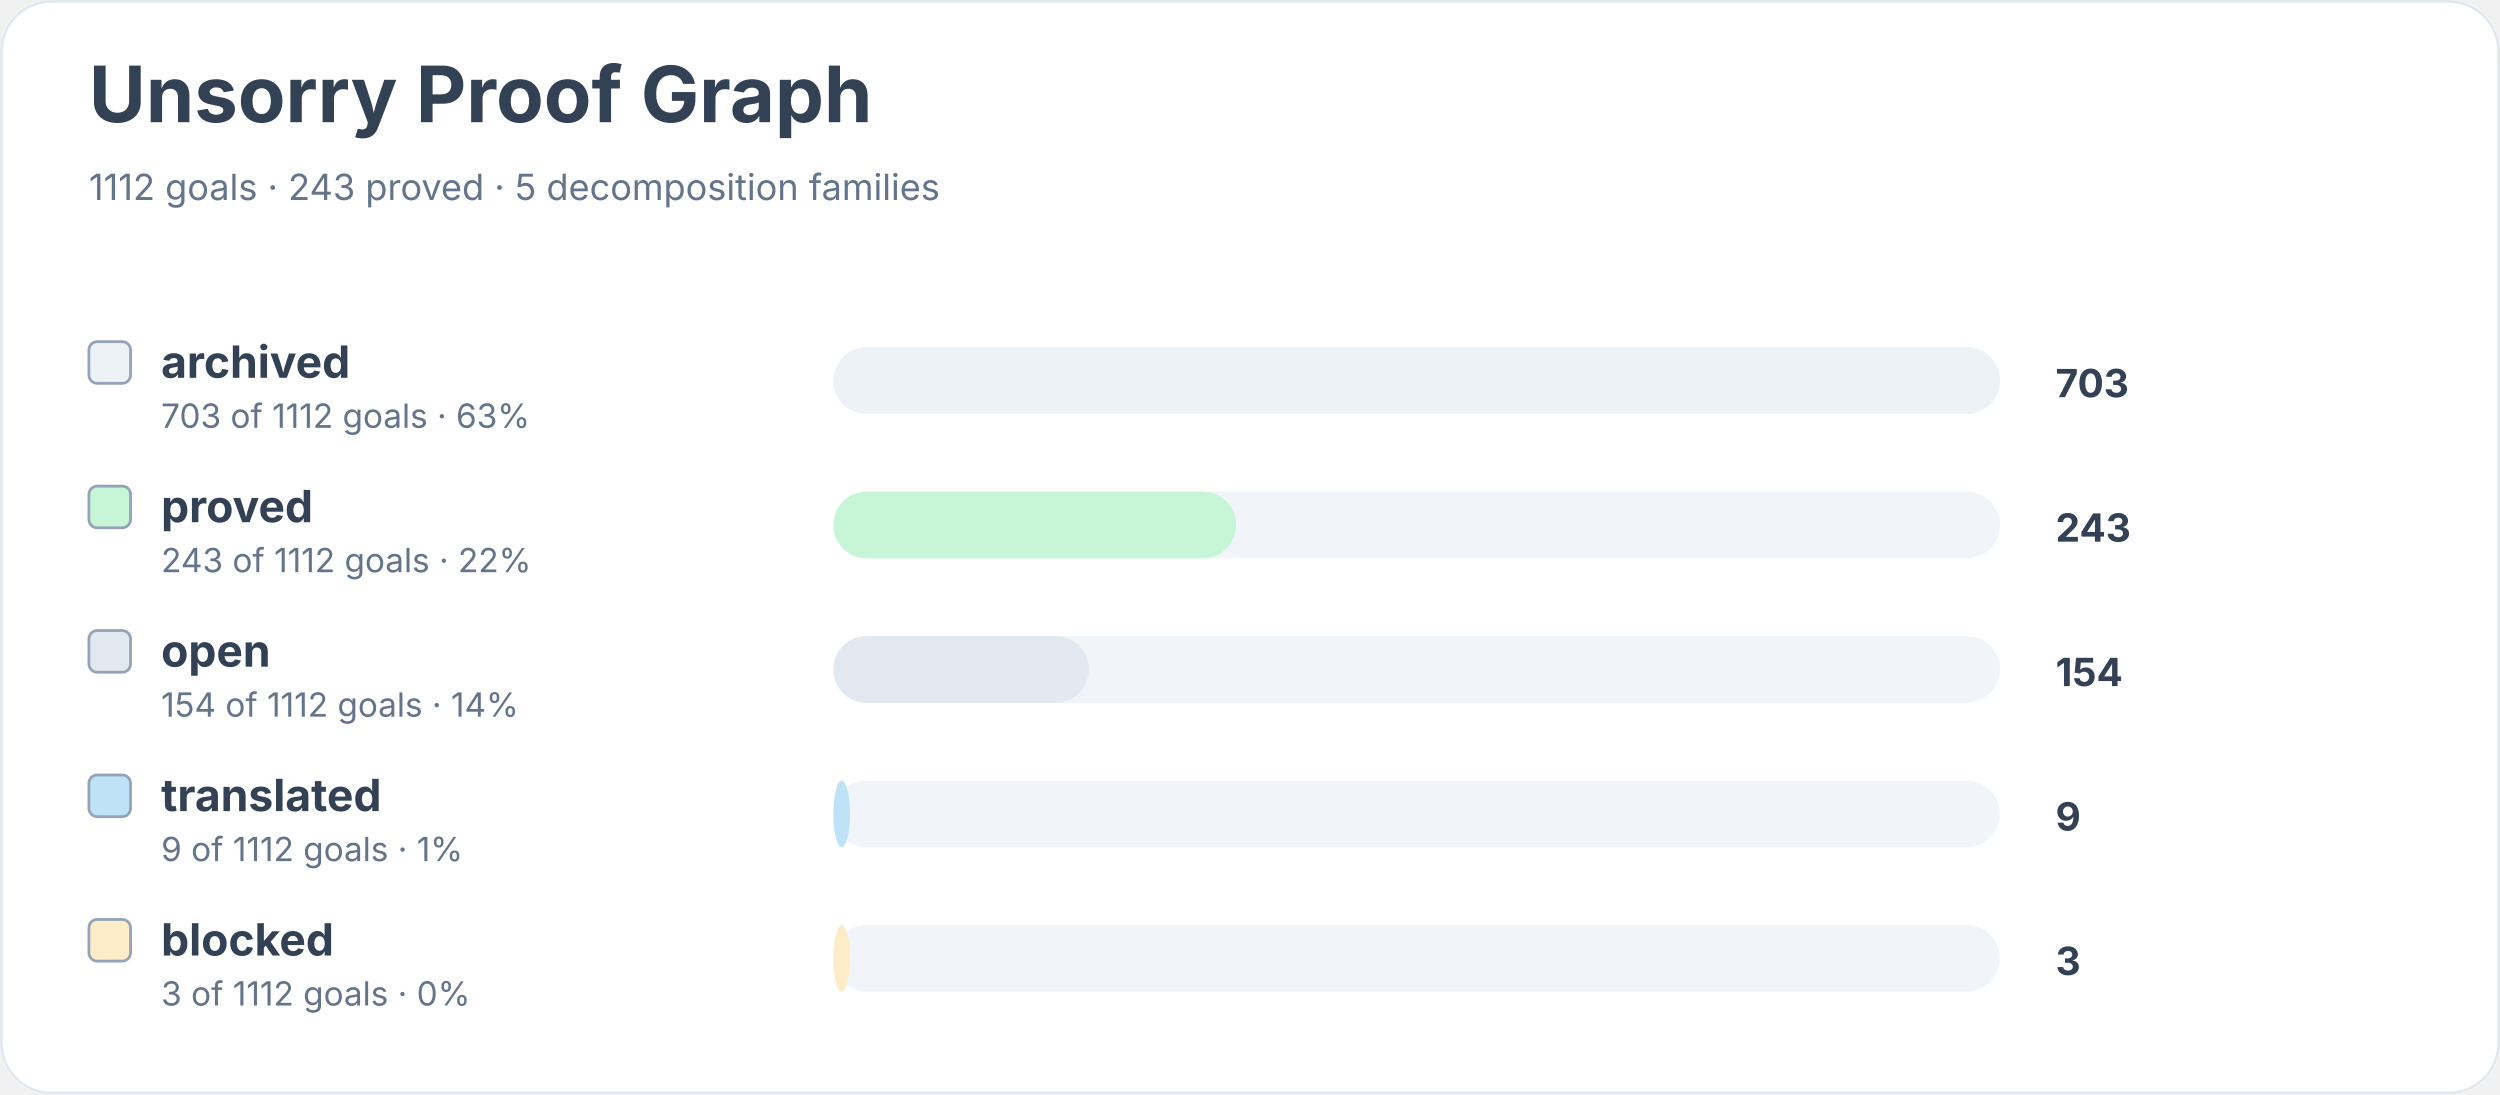
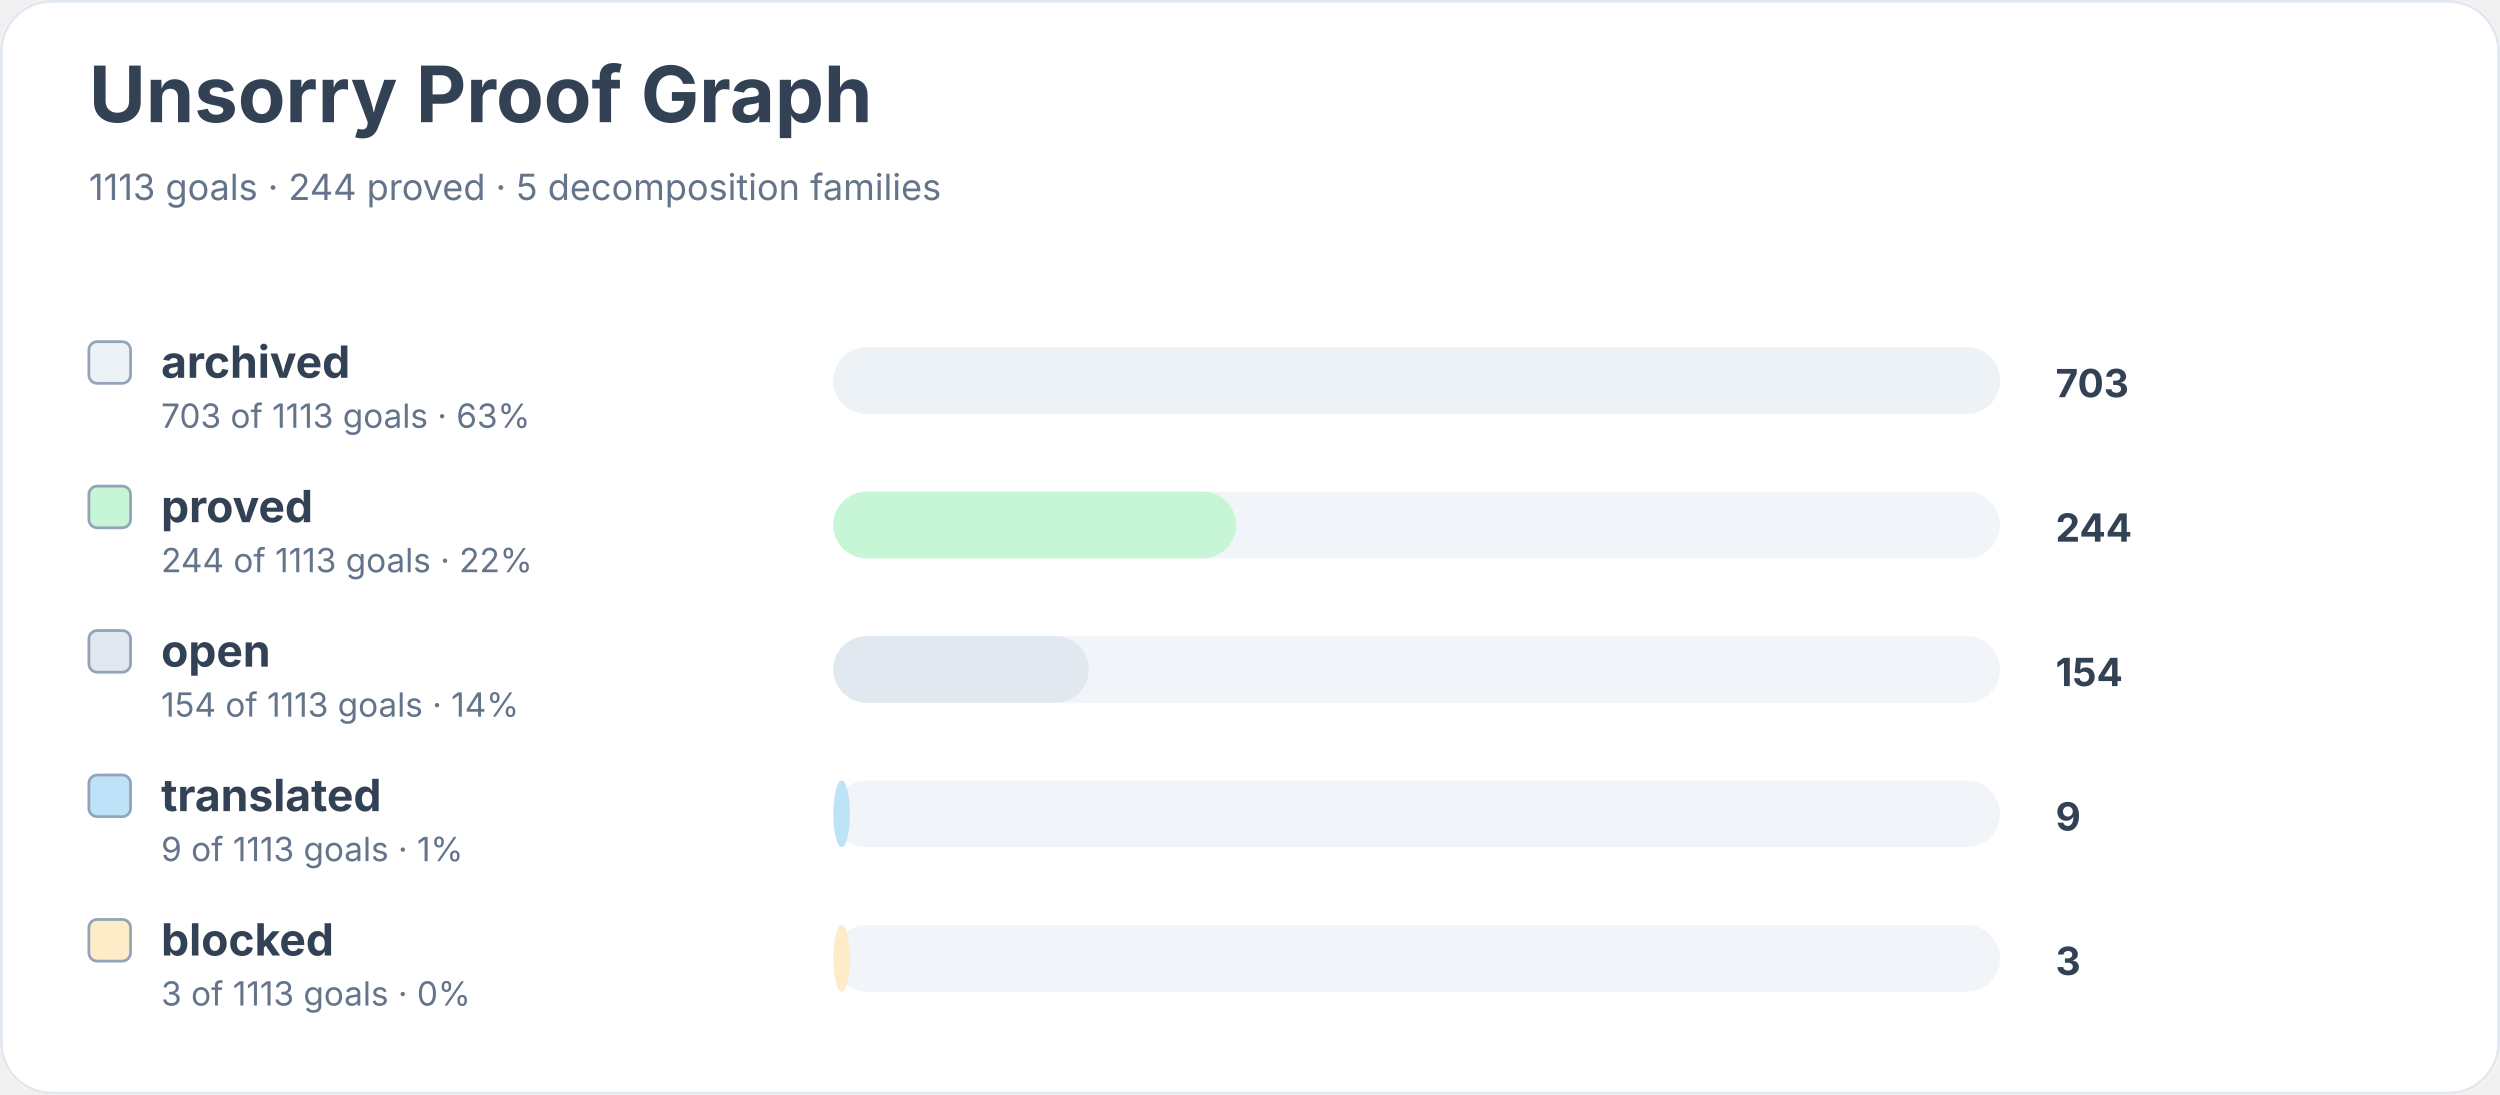
<svg xmlns="http://www.w3.org/2000/svg" width="900" height="394" viewBox="0 0 900 394" role="img" aria-labelledby="title desc">
  <rect width="900" height="100%" rx="18" fill="#ffffff" />
  <rect x="0.5" y="0.5" width="899" height="393" rx="18" fill="none" stroke="#e2e8f0" />
  <text x="32" y="44" font-family="Inter, system-ui, sans-serif" font-size="28" font-weight="700" fill="#334155">Unsorry Proof Graph</text>
-   <text x="32" y="72" font-family="Inter, system-ui, sans-serif" font-size="13" fill="#64748b">1112 goals · 243 proved · 5 decomposition families</text>
+   <text x="32" y="72" font-family="Inter, system-ui, sans-serif" font-size="13" fill="#64748b">1113 goals · 244 proved · 5 decomposition families</text>
  <rect x="32" y="123" width="15" height="15" rx="3" fill="#edf2f7" stroke="#94a3b8" />
  <text x="58" y="136" font-family="Inter, system-ui, sans-serif" font-size="16" font-weight="650" fill="#334155">archived</text>
-   <text x="58" y="154" font-family="Inter, system-ui, sans-serif" font-size="12" fill="#64748b">703 of 1112 goals · 63%</text>
+   <text x="58" y="154" font-family="Inter, system-ui, sans-serif" font-size="12" fill="#64748b">703 of 1113 goals · 63%</text>
  <rect x="300" y="125" width="420" height="24" rx="12" fill="#f1f5f9" />
  <rect x="300" y="125" width="420" height="24" rx="12" fill="#edf2f7" />
  <text x="740" y="143" font-family="Inter, system-ui, sans-serif" font-size="14" font-weight="700" fill="#334155">703</text>
  <rect x="32" y="175" width="15" height="15" rx="3" fill="#c6f6d5" stroke="#94a3b8" />
  <text x="58" y="188" font-family="Inter, system-ui, sans-serif" font-size="16" font-weight="650" fill="#334155">proved</text>
-   <text x="58" y="206" font-family="Inter, system-ui, sans-serif" font-size="12" fill="#64748b">243 of 1112 goals · 22%</text>
+   <text x="58" y="206" font-family="Inter, system-ui, sans-serif" font-size="12" fill="#64748b">244 of 1113 goals · 22%</text>
  <rect x="300" y="177" width="420" height="24" rx="12" fill="#f1f5f9" />
  <rect x="300" y="177" width="145" height="24" rx="12" fill="#c6f6d5" />
-   <text x="740" y="195" font-family="Inter, system-ui, sans-serif" font-size="14" font-weight="700" fill="#334155">243</text>
+   <text x="740" y="195" font-family="Inter, system-ui, sans-serif" font-size="14" font-weight="700" fill="#334155">244</text>
  <rect x="32" y="227" width="15" height="15" rx="3" fill="#e2e8f0" stroke="#94a3b8" />
  <text x="58" y="240" font-family="Inter, system-ui, sans-serif" font-size="16" font-weight="650" fill="#334155">open</text>
-   <text x="58" y="258" font-family="Inter, system-ui, sans-serif" font-size="12" fill="#64748b">154 of 1112 goals · 14%</text>
+   <text x="58" y="258" font-family="Inter, system-ui, sans-serif" font-size="12" fill="#64748b">154 of 1113 goals · 14%</text>
  <rect x="300" y="229" width="420" height="24" rx="12" fill="#f1f5f9" />
  <rect x="300" y="229" width="92" height="24" rx="12" fill="#e2e8f0" />
  <text x="740" y="247" font-family="Inter, system-ui, sans-serif" font-size="14" font-weight="700" fill="#334155">154</text>
  <rect x="32" y="279" width="15" height="15" rx="3" fill="#bee3f8" stroke="#94a3b8" />
  <text x="58" y="292" font-family="Inter, system-ui, sans-serif" font-size="16" font-weight="650" fill="#334155">translated</text>
-   <text x="58" y="310" font-family="Inter, system-ui, sans-serif" font-size="12" fill="#64748b">9 of 1112 goals · 1%</text>
+   <text x="58" y="310" font-family="Inter, system-ui, sans-serif" font-size="12" fill="#64748b">9 of 1113 goals · 1%</text>
  <rect x="300" y="281" width="420" height="24" rx="12" fill="#f1f5f9" />
  <rect x="300" y="281" width="6" height="24" rx="12" fill="#bee3f8" />
  <text x="740" y="299" font-family="Inter, system-ui, sans-serif" font-size="14" font-weight="700" fill="#334155">9</text>
  <rect x="32" y="331" width="15" height="15" rx="3" fill="#feebc8" stroke="#94a3b8" />
  <text x="58" y="344" font-family="Inter, system-ui, sans-serif" font-size="16" font-weight="650" fill="#334155">blocked</text>
-   <text x="58" y="362" font-family="Inter, system-ui, sans-serif" font-size="12" fill="#64748b">3 of 1112 goals · 0%</text>
+   <text x="58" y="362" font-family="Inter, system-ui, sans-serif" font-size="12" fill="#64748b">3 of 1113 goals · 0%</text>
  <rect x="300" y="333" width="420" height="24" rx="12" fill="#f1f5f9" />
  <rect x="300" y="333" width="6" height="24" rx="12" fill="#feebc8" />
  <text x="740" y="351" font-family="Inter, system-ui, sans-serif" font-size="14" font-weight="700" fill="#334155">3</text>
</svg>
